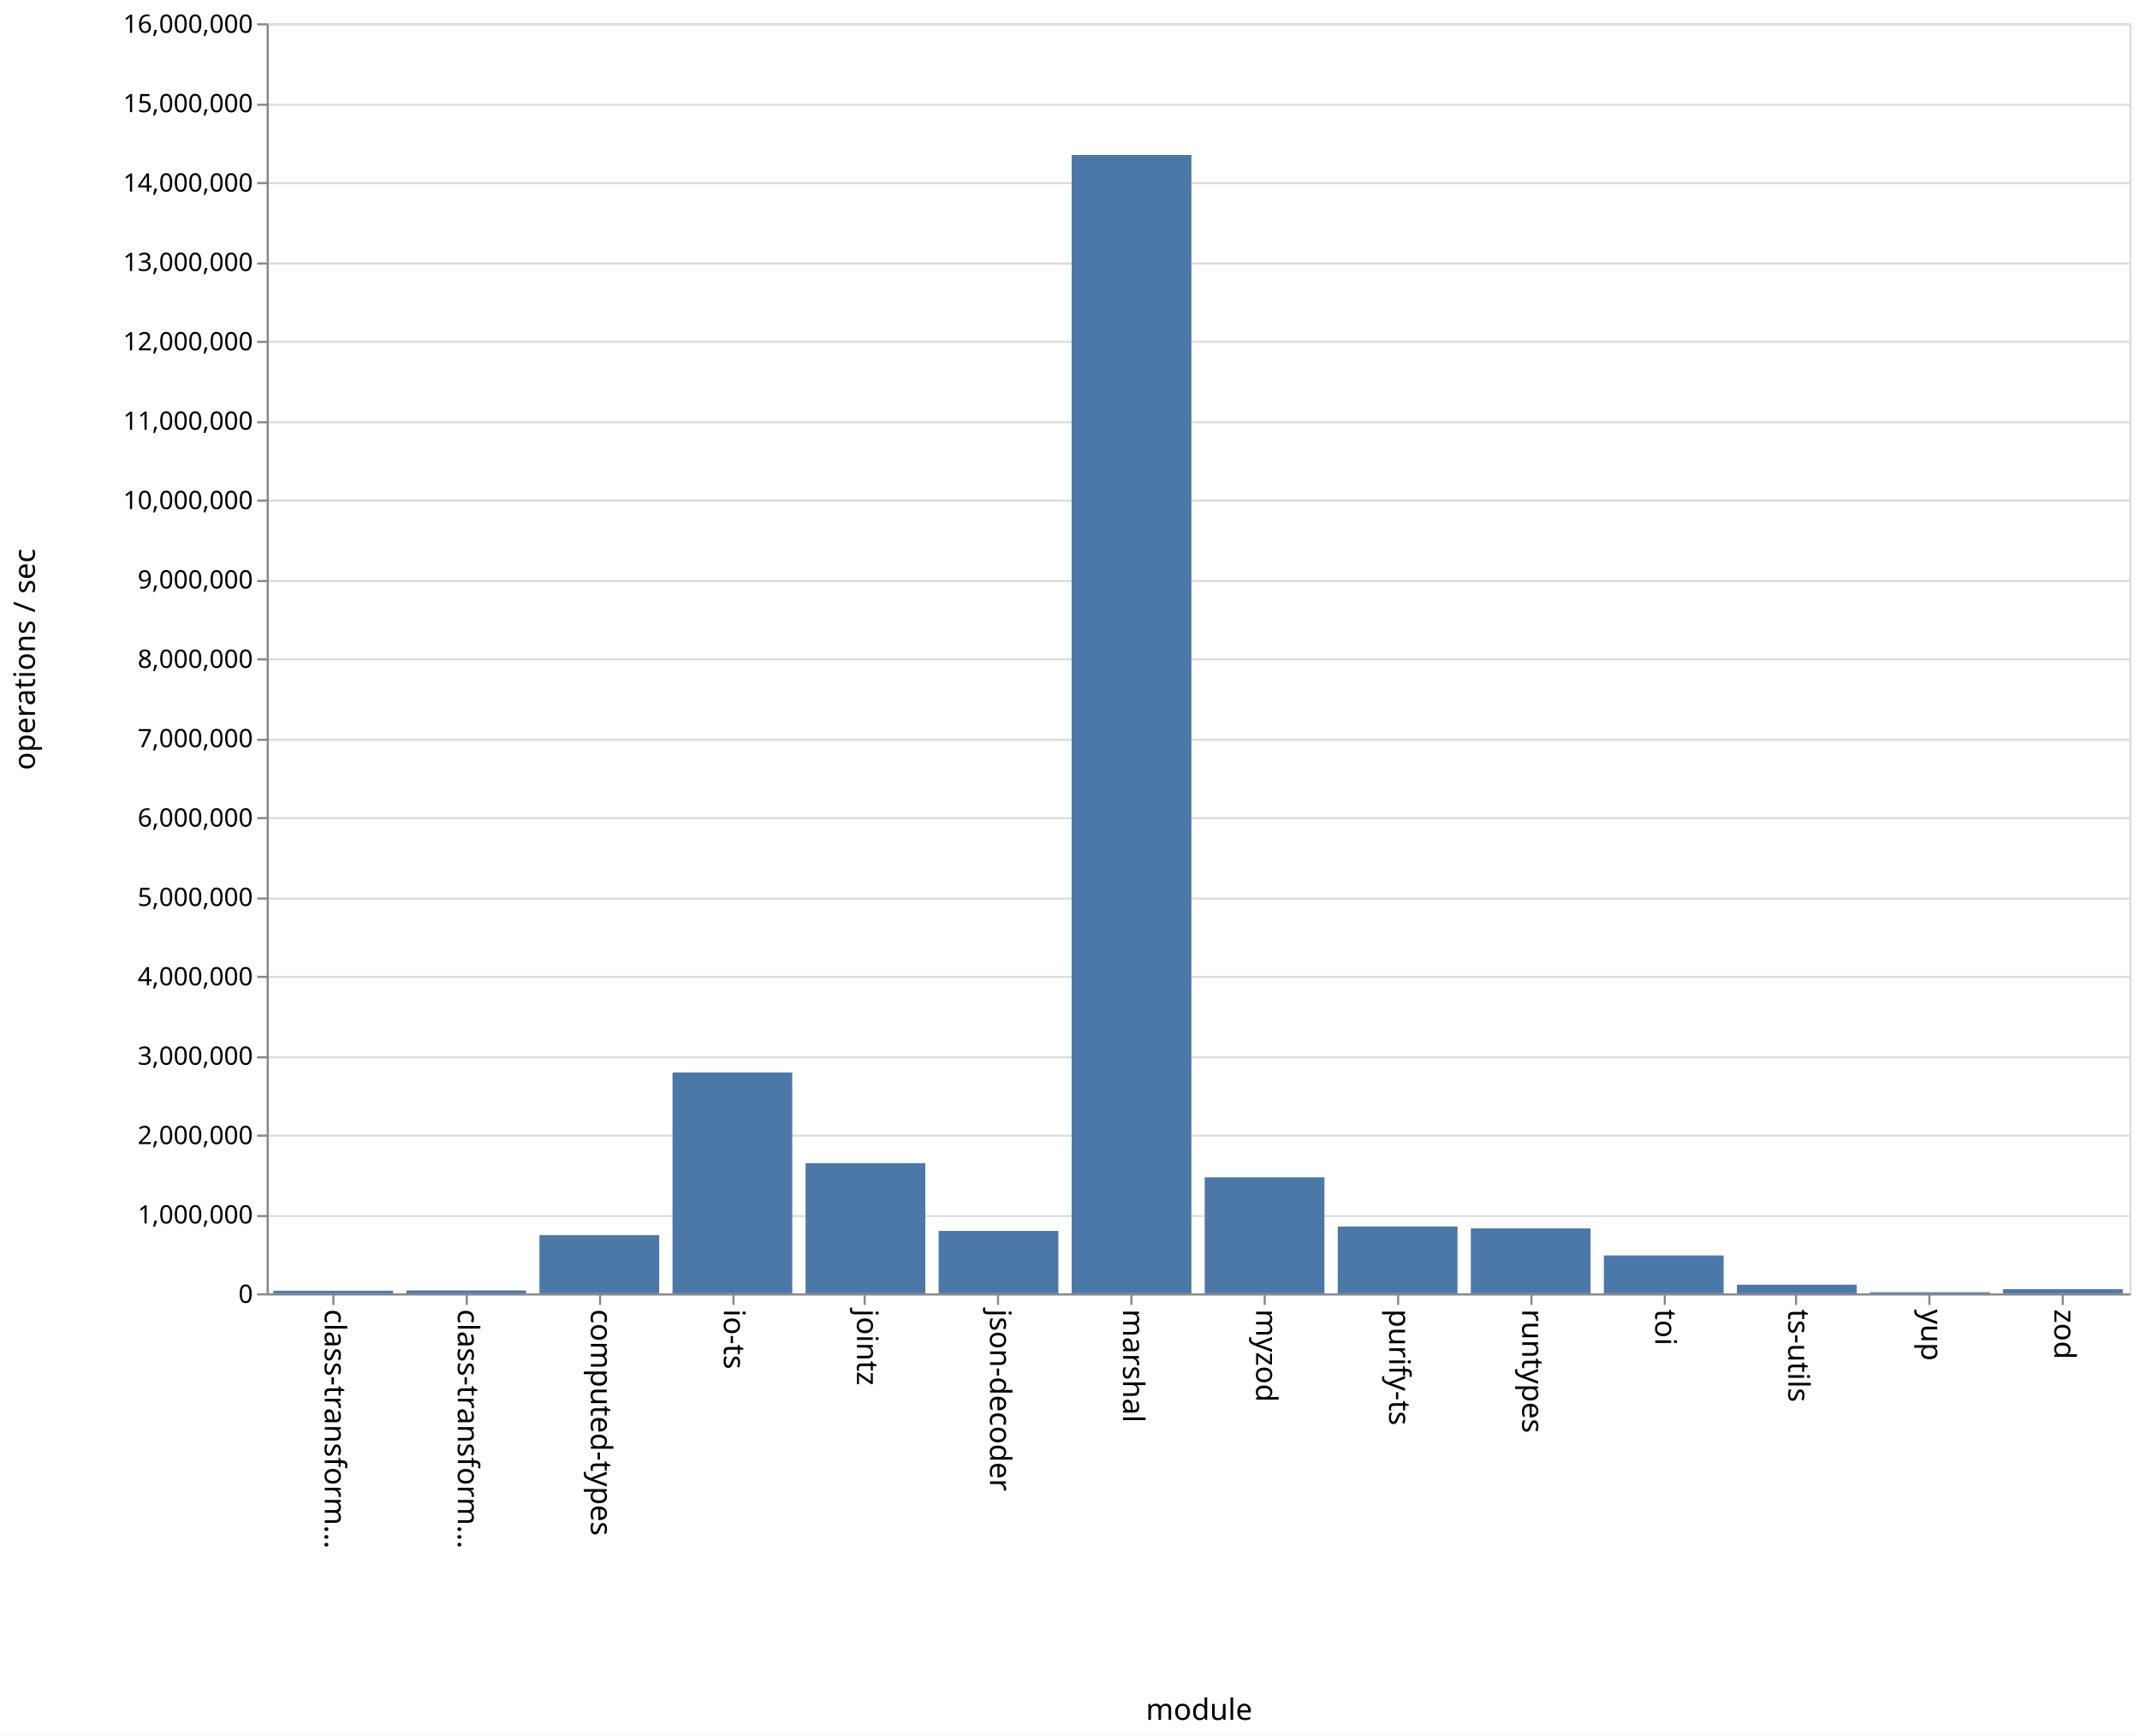
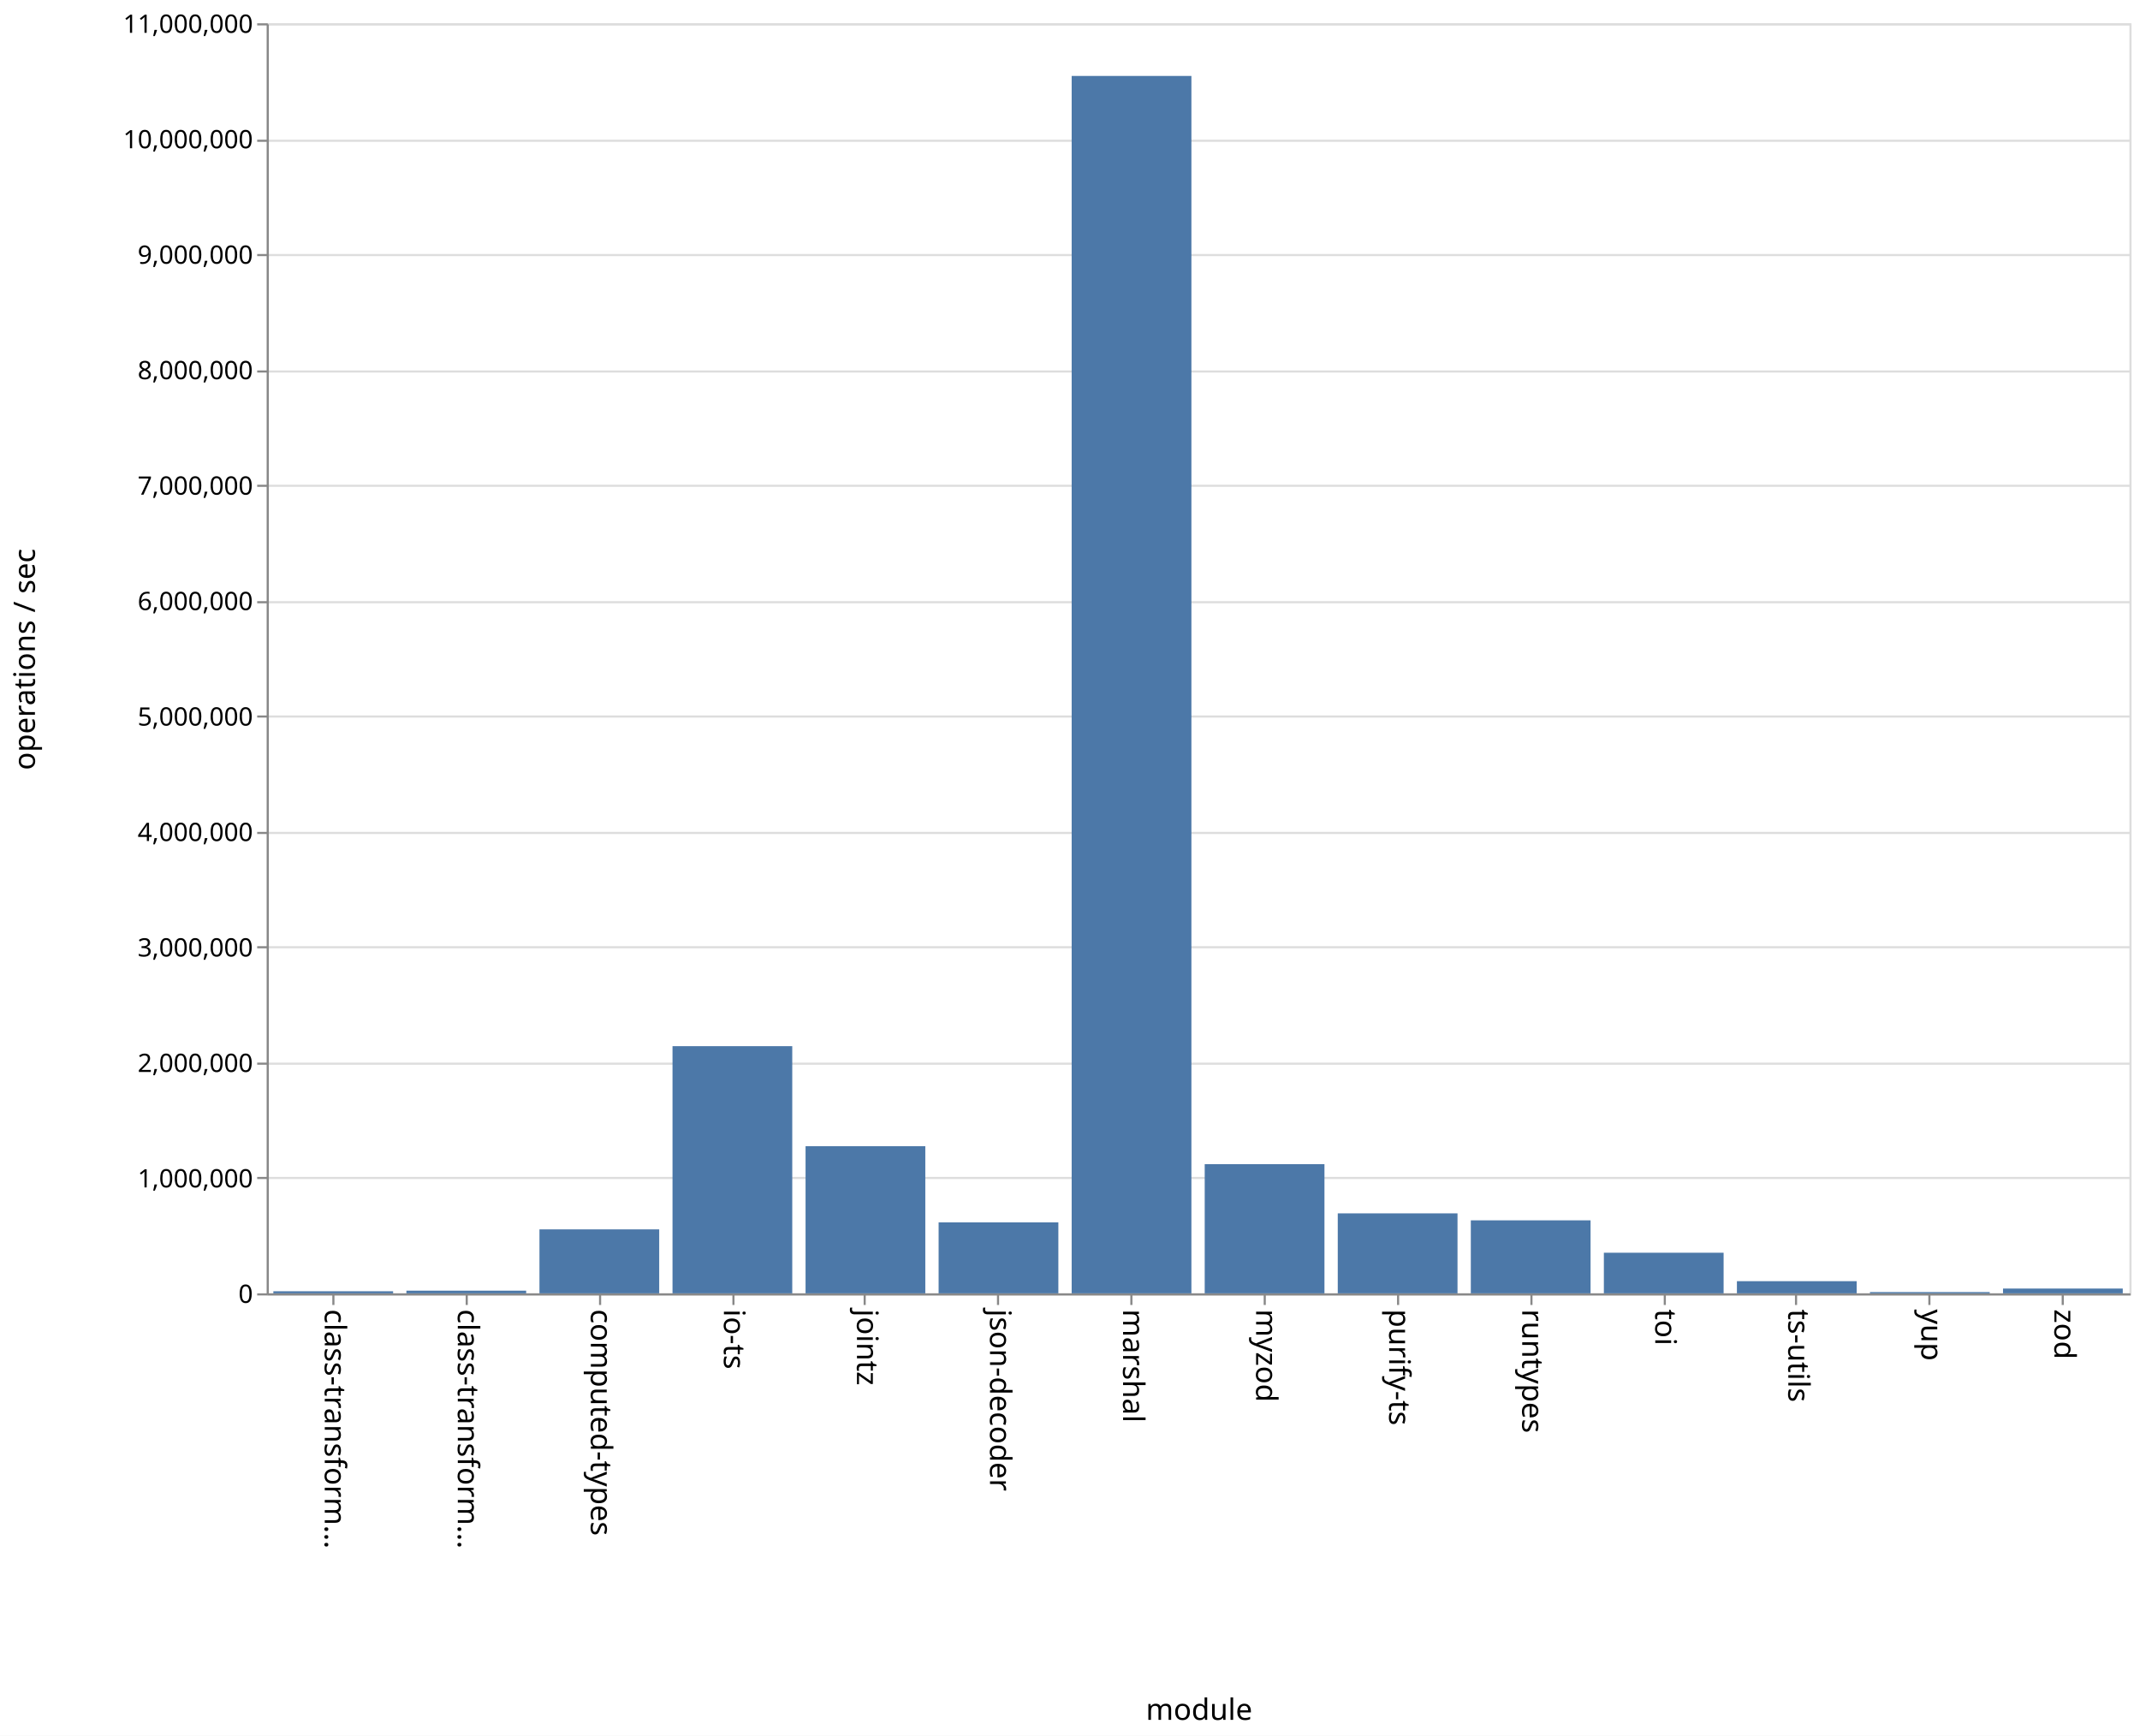
<svg xmlns="http://www.w3.org/2000/svg" class="marks" width="1011" height="820" viewBox="0 0 1011 820" version="1.1">
  <rect width="1011" height="820" fill="white" />
  <g fill="none" stroke-miterlimit="10" transform="translate(126,11)">
    <g class="mark-group role-frame root" role="graphics-object" aria-roledescription="group mark container">
      <g transform="translate(0,0)">
        <path class="background" aria-hidden="true" d="M0.5,0.5h880v600h-880Z" stroke="#ddd" />
        <g>
          <g class="mark-group role-axis" aria-hidden="true">
            <g transform="translate(0.5,0.5)">
              <path class="background" aria-hidden="true" d="M0,0h0v0h0Z" pointer-events="none" />
              <g>
                <g class="mark-rule role-axis-grid" pointer-events="none">
                  <line transform="translate(0,600)" x2="880" y2="0" stroke="#ddd" stroke-width="1" opacity="1" />
-                   <line transform="translate(0,563)" x2="880" y2="0" stroke="#ddd" stroke-width="1" opacity="1" />
-                   <line transform="translate(0,525)" x2="880" y2="0" stroke="#ddd" stroke-width="1" opacity="1" />
-                   <line transform="translate(0,488)" x2="880" y2="0" stroke="#ddd" stroke-width="1" opacity="1" />
-                   <line transform="translate(0,450)" x2="880" y2="0" stroke="#ddd" stroke-width="1" opacity="1" />
-                   <line transform="translate(0,413)" x2="880" y2="0" stroke="#ddd" stroke-width="1" opacity="1" />
-                   <line transform="translate(0,375)" x2="880" y2="0" stroke="#ddd" stroke-width="1" opacity="1" />
-                   <line transform="translate(0,338)" x2="880" y2="0" stroke="#ddd" stroke-width="1" opacity="1" />
-                   <line transform="translate(0,300)" x2="880" y2="0" stroke="#ddd" stroke-width="1" opacity="1" />
-                   <line transform="translate(0,263)" x2="880" y2="0" stroke="#ddd" stroke-width="1" opacity="1" />
-                   <line transform="translate(0,225)" x2="880" y2="0" stroke="#ddd" stroke-width="1" opacity="1" />
-                   <line transform="translate(0,188)" x2="880" y2="0" stroke="#ddd" stroke-width="1" opacity="1" />
-                   <line transform="translate(0,150)" x2="880" y2="0" stroke="#ddd" stroke-width="1" opacity="1" />
-                   <line transform="translate(0,113)" x2="880" y2="0" stroke="#ddd" stroke-width="1" opacity="1" />
-                   <line transform="translate(0,75)" x2="880" y2="0" stroke="#ddd" stroke-width="1" opacity="1" />
-                   <line transform="translate(0,38)" x2="880" y2="0" stroke="#ddd" stroke-width="1" opacity="1" />
+                   <line transform="translate(0,545)" x2="880" y2="0" stroke="#ddd" stroke-width="1" opacity="1" />
+                   <line transform="translate(0,491)" x2="880" y2="0" stroke="#ddd" stroke-width="1" opacity="1" />
+                   <line transform="translate(0,436)" x2="880" y2="0" stroke="#ddd" stroke-width="1" opacity="1" />
+                   <line transform="translate(0,382)" x2="880" y2="0" stroke="#ddd" stroke-width="1" opacity="1" />
+                   <line transform="translate(0,327)" x2="880" y2="0" stroke="#ddd" stroke-width="1" opacity="1" />
+                   <line transform="translate(0,273)" x2="880" y2="0" stroke="#ddd" stroke-width="1" opacity="1" />
+                   <line transform="translate(0,218)" x2="880" y2="0" stroke="#ddd" stroke-width="1" opacity="1" />
+                   <line transform="translate(0,164)" x2="880" y2="0" stroke="#ddd" stroke-width="1" opacity="1" />
+                   <line transform="translate(0,109)" x2="880" y2="0" stroke="#ddd" stroke-width="1" opacity="1" />
+                   <line transform="translate(0,55)" x2="880" y2="0" stroke="#ddd" stroke-width="1" opacity="1" />
                  <line transform="translate(0,0)" x2="880" y2="0" stroke="#ddd" stroke-width="1" opacity="1" />
                </g>
              </g>
              <path class="foreground" aria-hidden="true" d="" pointer-events="none" display="none" />
            </g>
          </g>
          <g class="mark-group role-axis" role="graphics-symbol" aria-roledescription="axis" aria-label="X-axis titled 'module' for a discrete scale with 14 values: class-transformer-validator-async, class-transformer-validator-sync, computed-types, io-ts, jointz, ending with zod">
            <g transform="translate(0.5,600.5)">
              <path class="background" aria-hidden="true" d="M0,0h0v0h0Z" pointer-events="none" />
              <g>
                <g class="mark-rule role-axis-tick" pointer-events="none">
                  <line transform="translate(31,0)" x2="0" y2="5" stroke="#888" stroke-width="1" opacity="1" />
                  <line transform="translate(94,0)" x2="0" y2="5" stroke="#888" stroke-width="1" opacity="1" />
                  <line transform="translate(157,0)" x2="0" y2="5" stroke="#888" stroke-width="1" opacity="1" />
                  <line transform="translate(220,0)" x2="0" y2="5" stroke="#888" stroke-width="1" opacity="1" />
                  <line transform="translate(282,0)" x2="0" y2="5" stroke="#888" stroke-width="1" opacity="1" />
                  <line transform="translate(345,0)" x2="0" y2="5" stroke="#888" stroke-width="1" opacity="1" />
                  <line transform="translate(408,0)" x2="0" y2="5" stroke="#888" stroke-width="1" opacity="1" />
                  <line transform="translate(471,0)" x2="0" y2="5" stroke="#888" stroke-width="1" opacity="1" />
                  <line transform="translate(534,0)" x2="0" y2="5" stroke="#888" stroke-width="1" opacity="1" />
                  <line transform="translate(597,0)" x2="0" y2="5" stroke="#888" stroke-width="1" opacity="1" />
                  <line transform="translate(660,0)" x2="0" y2="5" stroke="#888" stroke-width="1" opacity="1" />
                  <line transform="translate(722,0)" x2="0" y2="5" stroke="#888" stroke-width="1" opacity="1" />
                  <line transform="translate(785,0)" x2="0" y2="5" stroke="#888" stroke-width="1" opacity="1" />
                  <line transform="translate(848,0)" x2="0" y2="5" stroke="#888" stroke-width="1" opacity="1" />
                </g>
                <g class="mark-text role-axis-label" pointer-events="none">
                  <text text-anchor="start" transform="translate(30.92857,7) rotate(90) translate(0,4)" font-family="sans-serif" font-size="14px" fill="#000" opacity="1">class-transform…</text>
                  <text text-anchor="start" transform="translate(93.78571,7) rotate(90) translate(0,4)" font-family="sans-serif" font-size="14px" fill="#000" opacity="1">class-transform…</text>
                  <text text-anchor="start" transform="translate(156.6429,7) rotate(90) translate(0,4)" font-family="sans-serif" font-size="14px" fill="#000" opacity="1">computed-types</text>
                  <text text-anchor="start" transform="translate(219.5,7) rotate(90) translate(0,4)" font-family="sans-serif" font-size="14px" fill="#000" opacity="1">io-ts</text>
                  <text text-anchor="start" transform="translate(282.3571,7) rotate(90) translate(0,4)" font-family="sans-serif" font-size="14px" fill="#000" opacity="1">jointz</text>
                  <text text-anchor="start" transform="translate(345.2143,7) rotate(90) translate(0,4)" font-family="sans-serif" font-size="14px" fill="#000" opacity="1">json-decoder</text>
                  <text text-anchor="start" transform="translate(408.0714,7) rotate(90) translate(0,4)" font-family="sans-serif" font-size="14px" fill="#000" opacity="1">marshal</text>
                  <text text-anchor="start" transform="translate(470.9286,7) rotate(90) translate(0,4)" font-family="sans-serif" font-size="14px" fill="#000" opacity="1">myzod</text>
                  <text text-anchor="start" transform="translate(533.7857,7) rotate(90) translate(0,4)" font-family="sans-serif" font-size="14px" fill="#000" opacity="1">purify-ts</text>
                  <text text-anchor="start" transform="translate(596.6429,7) rotate(90) translate(0,4)" font-family="sans-serif" font-size="14px" fill="#000" opacity="1">runtypes</text>
                  <text text-anchor="start" transform="translate(659.5,7) rotate(90) translate(0,4)" font-family="sans-serif" font-size="14px" fill="#000" opacity="1">toi</text>
                  <text text-anchor="start" transform="translate(722.3571,7) rotate(90) translate(0,4)" font-family="sans-serif" font-size="14px" fill="#000" opacity="1">ts-utils</text>
                  <text text-anchor="start" transform="translate(785.2143,7) rotate(90) translate(0,4)" font-family="sans-serif" font-size="14px" fill="#000" opacity="1">yup</text>
                  <text text-anchor="start" transform="translate(848.0714,7) rotate(90) translate(0,4)" font-family="sans-serif" font-size="14px" fill="#000" opacity="1">zod</text>
                </g>
                <g class="mark-rule role-axis-domain" pointer-events="none">
                  <line transform="translate(0,0)" x2="880" y2="0" stroke="#888" stroke-width="1" opacity="1" />
                </g>
                <g class="mark-text role-axis-title" pointer-events="none">
                  <text text-anchor="middle" transform="translate(440,201)" font-family="sans-serif" font-size="14px" font-weight="normal" fill="#000" opacity="1">module</text>
                </g>
              </g>
              <path class="foreground" aria-hidden="true" d="" pointer-events="none" display="none" />
            </g>
          </g>
-           <g class="mark-group role-axis" role="graphics-symbol" aria-roledescription="axis" aria-label="Y-axis titled 'operations / sec' for a linear scale with values from 0 to 16,000,000">
+           <g class="mark-group role-axis" role="graphics-symbol" aria-roledescription="axis" aria-label="Y-axis titled 'operations / sec' for a linear scale with values from 0 to 11,000,000">
            <g transform="translate(0.5,0.5)">
              <path class="background" aria-hidden="true" d="M0,0h0v0h0Z" pointer-events="none" />
              <g>
                <g class="mark-rule role-axis-tick" pointer-events="none">
                  <line transform="translate(0,600)" x2="-5" y2="0" stroke="#888" stroke-width="1" opacity="1" />
-                   <line transform="translate(0,563)" x2="-5" y2="0" stroke="#888" stroke-width="1" opacity="1" />
-                   <line transform="translate(0,525)" x2="-5" y2="0" stroke="#888" stroke-width="1" opacity="1" />
-                   <line transform="translate(0,488)" x2="-5" y2="0" stroke="#888" stroke-width="1" opacity="1" />
-                   <line transform="translate(0,450)" x2="-5" y2="0" stroke="#888" stroke-width="1" opacity="1" />
-                   <line transform="translate(0,413)" x2="-5" y2="0" stroke="#888" stroke-width="1" opacity="1" />
-                   <line transform="translate(0,375)" x2="-5" y2="0" stroke="#888" stroke-width="1" opacity="1" />
-                   <line transform="translate(0,338)" x2="-5" y2="0" stroke="#888" stroke-width="1" opacity="1" />
-                   <line transform="translate(0,300)" x2="-5" y2="0" stroke="#888" stroke-width="1" opacity="1" />
-                   <line transform="translate(0,263)" x2="-5" y2="0" stroke="#888" stroke-width="1" opacity="1" />
-                   <line transform="translate(0,225)" x2="-5" y2="0" stroke="#888" stroke-width="1" opacity="1" />
-                   <line transform="translate(0,188)" x2="-5" y2="0" stroke="#888" stroke-width="1" opacity="1" />
-                   <line transform="translate(0,150)" x2="-5" y2="0" stroke="#888" stroke-width="1" opacity="1" />
-                   <line transform="translate(0,113)" x2="-5" y2="0" stroke="#888" stroke-width="1" opacity="1" />
-                   <line transform="translate(0,75)" x2="-5" y2="0" stroke="#888" stroke-width="1" opacity="1" />
-                   <line transform="translate(0,38)" x2="-5" y2="0" stroke="#888" stroke-width="1" opacity="1" />
+                   <line transform="translate(0,545)" x2="-5" y2="0" stroke="#888" stroke-width="1" opacity="1" />
+                   <line transform="translate(0,491)" x2="-5" y2="0" stroke="#888" stroke-width="1" opacity="1" />
+                   <line transform="translate(0,436)" x2="-5" y2="0" stroke="#888" stroke-width="1" opacity="1" />
+                   <line transform="translate(0,382)" x2="-5" y2="0" stroke="#888" stroke-width="1" opacity="1" />
+                   <line transform="translate(0,327)" x2="-5" y2="0" stroke="#888" stroke-width="1" opacity="1" />
+                   <line transform="translate(0,273)" x2="-5" y2="0" stroke="#888" stroke-width="1" opacity="1" />
+                   <line transform="translate(0,218)" x2="-5" y2="0" stroke="#888" stroke-width="1" opacity="1" />
+                   <line transform="translate(0,164)" x2="-5" y2="0" stroke="#888" stroke-width="1" opacity="1" />
+                   <line transform="translate(0,109)" x2="-5" y2="0" stroke="#888" stroke-width="1" opacity="1" />
+                   <line transform="translate(0,55)" x2="-5" y2="0" stroke="#888" stroke-width="1" opacity="1" />
                  <line transform="translate(0,0)" x2="-5" y2="0" stroke="#888" stroke-width="1" opacity="1" />
                </g>
                <g class="mark-text role-axis-label" pointer-events="none">
                  <text text-anchor="end" transform="translate(-7,604)" font-family="sans-serif" font-size="12px" fill="#000" opacity="1">0</text>
-                   <text text-anchor="end" transform="translate(-7,566.5)" font-family="sans-serif" font-size="12px" fill="#000" opacity="1">1,000,000</text>
-                   <text text-anchor="end" transform="translate(-7,529)" font-family="sans-serif" font-size="12px" fill="#000" opacity="1">2,000,000</text>
-                   <text text-anchor="end" transform="translate(-7,491.5)" font-family="sans-serif" font-size="12px" fill="#000" opacity="1">3,000,000</text>
-                   <text text-anchor="end" transform="translate(-7,454)" font-family="sans-serif" font-size="12px" fill="#000" opacity="1">4,000,000</text>
-                   <text text-anchor="end" transform="translate(-7,416.5)" font-family="sans-serif" font-size="12px" fill="#000" opacity="1">5,000,000</text>
-                   <text text-anchor="end" transform="translate(-7,379)" font-family="sans-serif" font-size="12px" fill="#000" opacity="1">6,000,000</text>
-                   <text text-anchor="end" transform="translate(-7,341.5)" font-family="sans-serif" font-size="12px" fill="#000" opacity="1">7,000,000</text>
-                   <text text-anchor="end" transform="translate(-7,304)" font-family="sans-serif" font-size="12px" fill="#000" opacity="1">8,000,000</text>
-                   <text text-anchor="end" transform="translate(-7,266.5)" font-family="sans-serif" font-size="12px" fill="#000" opacity="1">9,000,000</text>
-                   <text text-anchor="end" transform="translate(-7,229)" font-family="sans-serif" font-size="12px" fill="#000" opacity="1">10,000,000</text>
-                   <text text-anchor="end" transform="translate(-7,191.5)" font-family="sans-serif" font-size="12px" fill="#000" opacity="1">11,000,000</text>
-                   <text text-anchor="end" transform="translate(-7,154)" font-family="sans-serif" font-size="12px" fill="#000" opacity="1">12,000,000</text>
-                   <text text-anchor="end" transform="translate(-7,116.5)" font-family="sans-serif" font-size="12px" fill="#000" opacity="1">13,000,000</text>
-                   <text text-anchor="end" transform="translate(-7,79)" font-family="sans-serif" font-size="12px" fill="#000" opacity="1">14,000,000</text>
-                   <text text-anchor="end" transform="translate(-7,41.5)" font-family="sans-serif" font-size="12px" fill="#000" opacity="1">15,000,000</text>
-                   <text text-anchor="end" transform="translate(-7,4)" font-family="sans-serif" font-size="12px" fill="#000" opacity="1">16,000,000</text>
+                   <text text-anchor="end" transform="translate(-7,549.4545)" font-family="sans-serif" font-size="12px" fill="#000" opacity="1">1,000,000</text>
+                   <text text-anchor="end" transform="translate(-7,494.9091)" font-family="sans-serif" font-size="12px" fill="#000" opacity="1">2,000,000</text>
+                   <text text-anchor="end" transform="translate(-7,440.3636)" font-family="sans-serif" font-size="12px" fill="#000" opacity="1">3,000,000</text>
+                   <text text-anchor="end" transform="translate(-7,385.8182)" font-family="sans-serif" font-size="12px" fill="#000" opacity="1">4,000,000</text>
+                   <text text-anchor="end" transform="translate(-7,331.2727)" font-family="sans-serif" font-size="12px" fill="#000" opacity="1">5,000,000</text>
+                   <text text-anchor="end" transform="translate(-7,276.7273)" font-family="sans-serif" font-size="12px" fill="#000" opacity="1">6,000,000</text>
+                   <text text-anchor="end" transform="translate(-7,222.1818)" font-family="sans-serif" font-size="12px" fill="#000" opacity="1">7,000,000</text>
+                   <text text-anchor="end" transform="translate(-7,167.6364)" font-family="sans-serif" font-size="12px" fill="#000" opacity="1">8,000,000</text>
+                   <text text-anchor="end" transform="translate(-7,113.0909)" font-family="sans-serif" font-size="12px" fill="#000" opacity="1">9,000,000</text>
+                   <text text-anchor="end" transform="translate(-7,58.54545)" font-family="sans-serif" font-size="12px" fill="#000" opacity="1">10,000,000</text>
+                   <text text-anchor="end" transform="translate(-7,4)" font-family="sans-serif" font-size="12px" fill="#000" opacity="1">11,000,000</text>
                </g>
                <g class="mark-rule role-axis-domain" pointer-events="none">
                  <line transform="translate(0,600)" x2="0" y2="-600" stroke="#888" stroke-width="1" opacity="1" />
                </g>
                <g class="mark-text role-axis-title" pointer-events="none">
                  <text text-anchor="middle" transform="translate(-107,300) rotate(-90) translate(0,-3)" font-family="sans-serif" font-size="14px" font-weight="normal" fill="#000" opacity="1">operations / sec</text>
                </g>
              </g>
              <path class="foreground" aria-hidden="true" d="" pointer-events="none" display="none" />
            </g>
          </g>
          <g class="mark-rect role-mark marks" role="graphics-object" aria-roledescription="rect mark container">
-             <path aria-label="operations / sec: 32813; module: class-transformer-validator-async" role="graphics-symbol" aria-roledescription="bar" d="M3.143,598.77h56.571v1.23h-56.571Z" fill="#4c78a8" />
-             <path aria-label="operations / sec: 36194; module: class-transformer-validator-sync" role="graphics-symbol" aria-roledescription="bar" d="M66,598.643h56.571v1.357h-56.571Z" fill="#4c78a8" />
-             <path aria-label="operations / sec: 733221; module: computed-types" role="graphics-symbol" aria-roledescription="bar" d="M128.857,572.504h56.571v27.496h-56.571Z" fill="#4c78a8" />
-             <path aria-label="operations / sec: 2782530; module: io-ts" role="graphics-symbol" aria-roledescription="bar" d="M191.714,495.655h56.571v104.345h-56.571Z" fill="#4c78a8" />
-             <path aria-label="operations / sec: 1640140; module: jointz" role="graphics-symbol" aria-roledescription="bar" d="M254.571,538.495h56.571v61.505h-56.571Z" fill="#4c78a8" />
-             <path aria-label="operations / sec: 786120; module: json-decoder" role="graphics-symbol" aria-roledescription="bar" d="M317.429,570.52h56.571v29.48h-56.571Z" fill="#4c78a8" />
-             <path aria-label="operations / sec: 14341339; module: marshal" role="graphics-symbol" aria-roledescription="bar" d="M380.286,62.2h56.571v537.8h-56.571Z" fill="#4c78a8" />
-             <path aria-label="operations / sec: 1461593; module: myzod" role="graphics-symbol" aria-roledescription="bar" d="M443.143,545.19h56.571v54.81h-56.571Z" fill="#4c78a8" />
-             <path aria-label="operations / sec: 842021; module: purify-ts" role="graphics-symbol" aria-roledescription="bar" d="M506,568.424h56.571v31.576h-56.571Z" fill="#4c78a8" />
-             <path aria-label="operations / sec: 818008; module: runtypes" role="graphics-symbol" aria-roledescription="bar" d="M568.857,569.325h56.571v30.675h-56.571Z" fill="#4c78a8" />
-             <path aria-label="operations / sec: 477244; module: toi" role="graphics-symbol" aria-roledescription="bar" d="M631.714,582.103h56.571v17.897h-56.571Z" fill="#4c78a8" />
-             <path aria-label="operations / sec: 109061; module: ts-utils" role="graphics-symbol" aria-roledescription="bar" d="M694.571,595.91h56.571v4.09h-56.571Z" fill="#4c78a8" />
-             <path aria-label="operations / sec: 14161; module: yup" role="graphics-symbol" aria-roledescription="bar" d="M757.429,599.469h56.571v0.531h-56.571Z" fill="#4c78a8" />
-             <path aria-label="operations / sec: 52026; module: zod" role="graphics-symbol" aria-roledescription="bar" d="M820.286,598.049h56.571v1.951h-56.571Z" fill="#4c78a8" />
+             <path aria-label="operations / sec: 18011; module: class-transformer-validator-async" role="graphics-symbol" aria-roledescription="bar" d="M3.143,599.018h56.571v0.982h-56.571Z" fill="#4c78a8" />
+             <path aria-label="operations / sec: 23190; module: class-transformer-validator-sync" role="graphics-symbol" aria-roledescription="bar" d="M66,598.735h56.571v1.265h-56.571Z" fill="#4c78a8" />
+             <path aria-label="operations / sec: 554036; module: computed-types" role="graphics-symbol" aria-roledescription="bar" d="M128.857,569.78h56.571v30.22h-56.571Z" fill="#4c78a8" />
+             <path aria-label="operations / sec: 2140839; module: io-ts" role="graphics-symbol" aria-roledescription="bar" d="M191.714,483.227h56.571v116.773h-56.571Z" fill="#4c78a8" />
+             <path aria-label="operations / sec: 1274383; module: jointz" role="graphics-symbol" aria-roledescription="bar" d="M254.571,530.488h56.571v69.512h-56.571Z" fill="#4c78a8" />
+             <path aria-label="operations / sec: 614562; module: json-decoder" role="graphics-symbol" aria-roledescription="bar" d="M317.429,566.478h56.571v33.522h-56.571Z" fill="#4c78a8" />
+             <path aria-label="operations / sec: 10543932; module: marshal" role="graphics-symbol" aria-roledescription="bar" d="M380.286,24.876h56.571v575.124h-56.571Z" fill="#4c78a8" />
+             <path aria-label="operations / sec: 1118927; module: myzod" role="graphics-symbol" aria-roledescription="bar" d="M443.143,538.968h56.571v61.032h-56.571Z" fill="#4c78a8" />
+             <path aria-label="operations / sec: 692629; module: purify-ts" role="graphics-symbol" aria-roledescription="bar" d="M506,562.22h56.571v37.78h-56.571Z" fill="#4c78a8" />
+             <path aria-label="operations / sec: 632238; module: runtypes" role="graphics-symbol" aria-roledescription="bar" d="M568.857,565.514h56.571v34.486h-56.571Z" fill="#4c78a8" />
+             <path aria-label="operations / sec: 351671; module: toi" role="graphics-symbol" aria-roledescription="bar" d="M631.714,580.818h56.571v19.182h-56.571Z" fill="#4c78a8" />
+             <path aria-label="operations / sec: 105388; module: ts-utils" role="graphics-symbol" aria-roledescription="bar" d="M694.571,594.252h56.571v5.748h-56.571Z" fill="#4c78a8" />
+             <path aria-label="operations / sec: 11026; module: yup" role="graphics-symbol" aria-roledescription="bar" d="M757.429,599.399h56.571v0.601h-56.571Z" fill="#4c78a8" />
+             <path aria-label="operations / sec: 41442; module: zod" role="graphics-symbol" aria-roledescription="bar" d="M820.286,597.74h56.571v2.26h-56.571Z" fill="#4c78a8" />
          </g>
        </g>
        <path class="foreground" aria-hidden="true" d="" display="none" />
      </g>
    </g>
  </g>
</svg>
